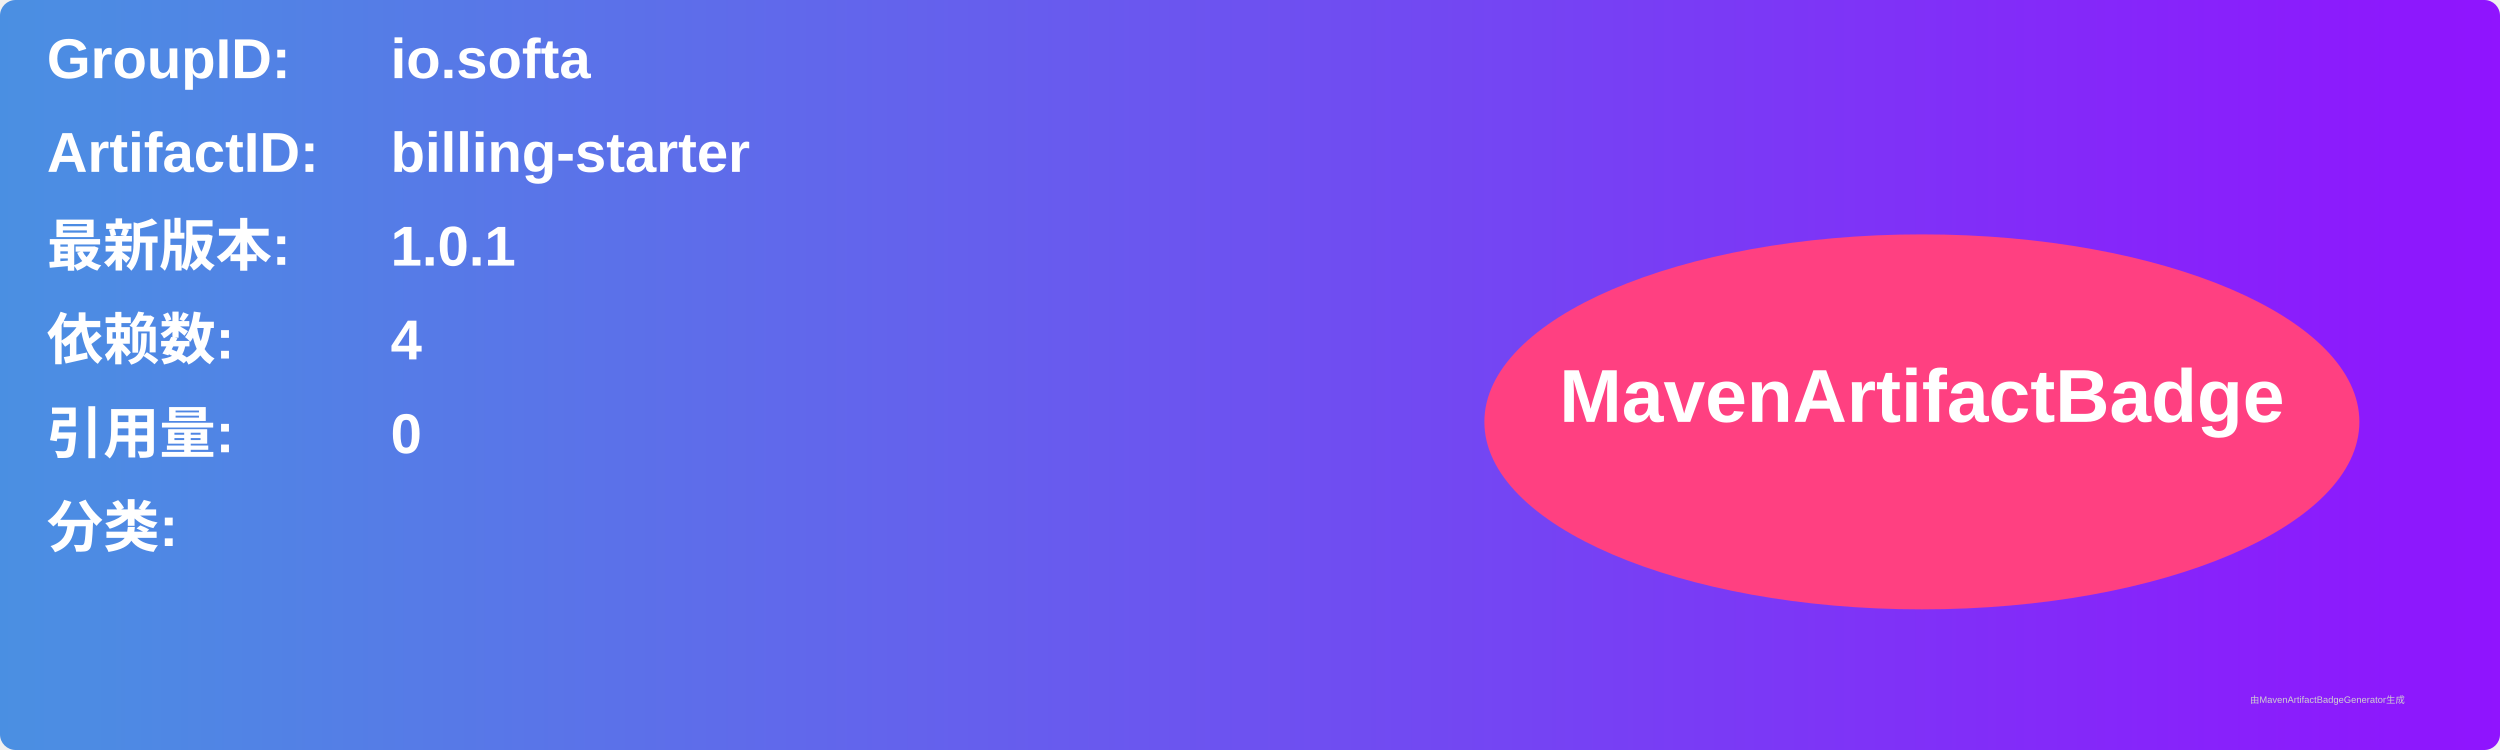
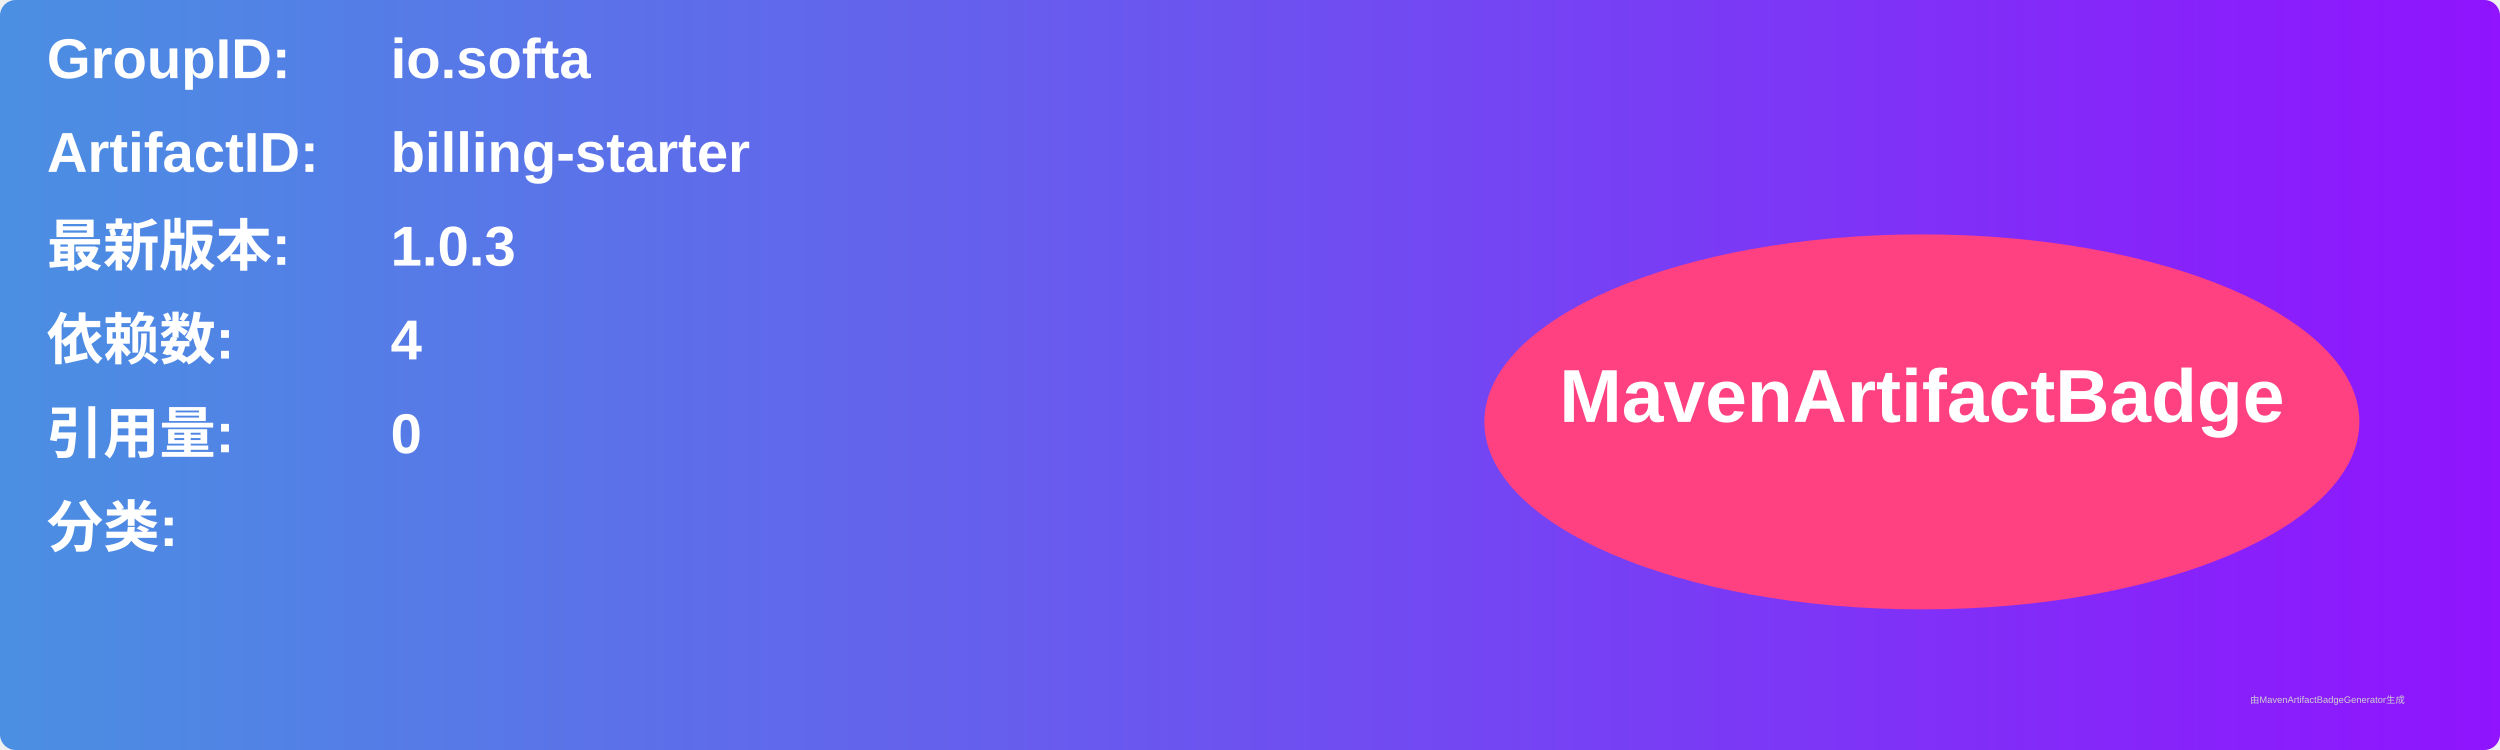
<svg xmlns="http://www.w3.org/2000/svg" width="800" height="240" viewBox="0 0 800 240">
  <linearGradient id="grad" x1="0%" y1="0%" x2="100%" y2="0%">
    <stop offset="0%" stop-color="#4a90e2" />
    <stop offset="100%" stop-color="#9013fe" />
  </linearGradient>
  <rect width="100%" height="100%" rx="5" ry="5" fill="url(#grad)" />
  <g transform="translate(15, 15)">
    <text x="0" y="10" font-family="Arial" font-size="18" fill="white" font-weight="bold" width="260">GroupID:</text>
    <text x="110" y="10" font-family="Arial" font-size="18" fill="white" font-weight="bold" width="460">io.softa</text>
    <text x="0" y="40" font-family="Arial" font-size="18" fill="white" font-weight="bold" width="260">ArtifactID:</text>
    <text x="110" y="40" font-family="Arial" font-size="18" fill="white" font-weight="bold" width="460">billing-starter</text>
    <text x="0" y="70" font-family="Arial" font-size="18" fill="white" font-weight="bold">最新版本:</text>
    <text x="110" y="70" font-family="Arial" font-size="18" fill="white" font-weight="bold">
-       <tspan font-weight="bold">1.0.1</tspan>
+       <tspan font-weight="bold">1.0.3</tspan>
    </text>
    <text x="0" y="100" font-family="Arial" font-size="18" fill="white" font-weight="bold">依赖数: </text>
    <text x="110" y="100" font-family="Arial" font-size="18" fill="white">
      <tspan font-weight="bold">4</tspan>
    </text>
    <text x="0" y="130" font-family="Arial" font-size="18" fill="white" font-weight="bold">引用量: </text>
    <text x="110" y="130" font-family="Arial" font-size="18" fill="white">
      <tspan font-weight="bold">0</tspan>
    </text>
    <text x="0" y="160" font-family="Arial" font-size="18" fill="white" font-weight="bold">分类:</text>
    <text x="10" y="190" font-family="Arial" font-size="10" fill="white">
      <tspan font-weight="bold" />
    </text>
    <ellipse cx="600" cy="120" rx="140" ry="60" fill="#ff4081" />
    <text x="600" y="120" text-anchor="middle" font-family="Arial" font-size="24" fill="white" font-weight="bold">MavenArtifactBadge</text>
  </g>
  <text x="720" y="225" font-family="Arial" font-size="3" fill="#d0d0d0">由MavenArtifactBadgeGenerator生成</text>
</svg>
